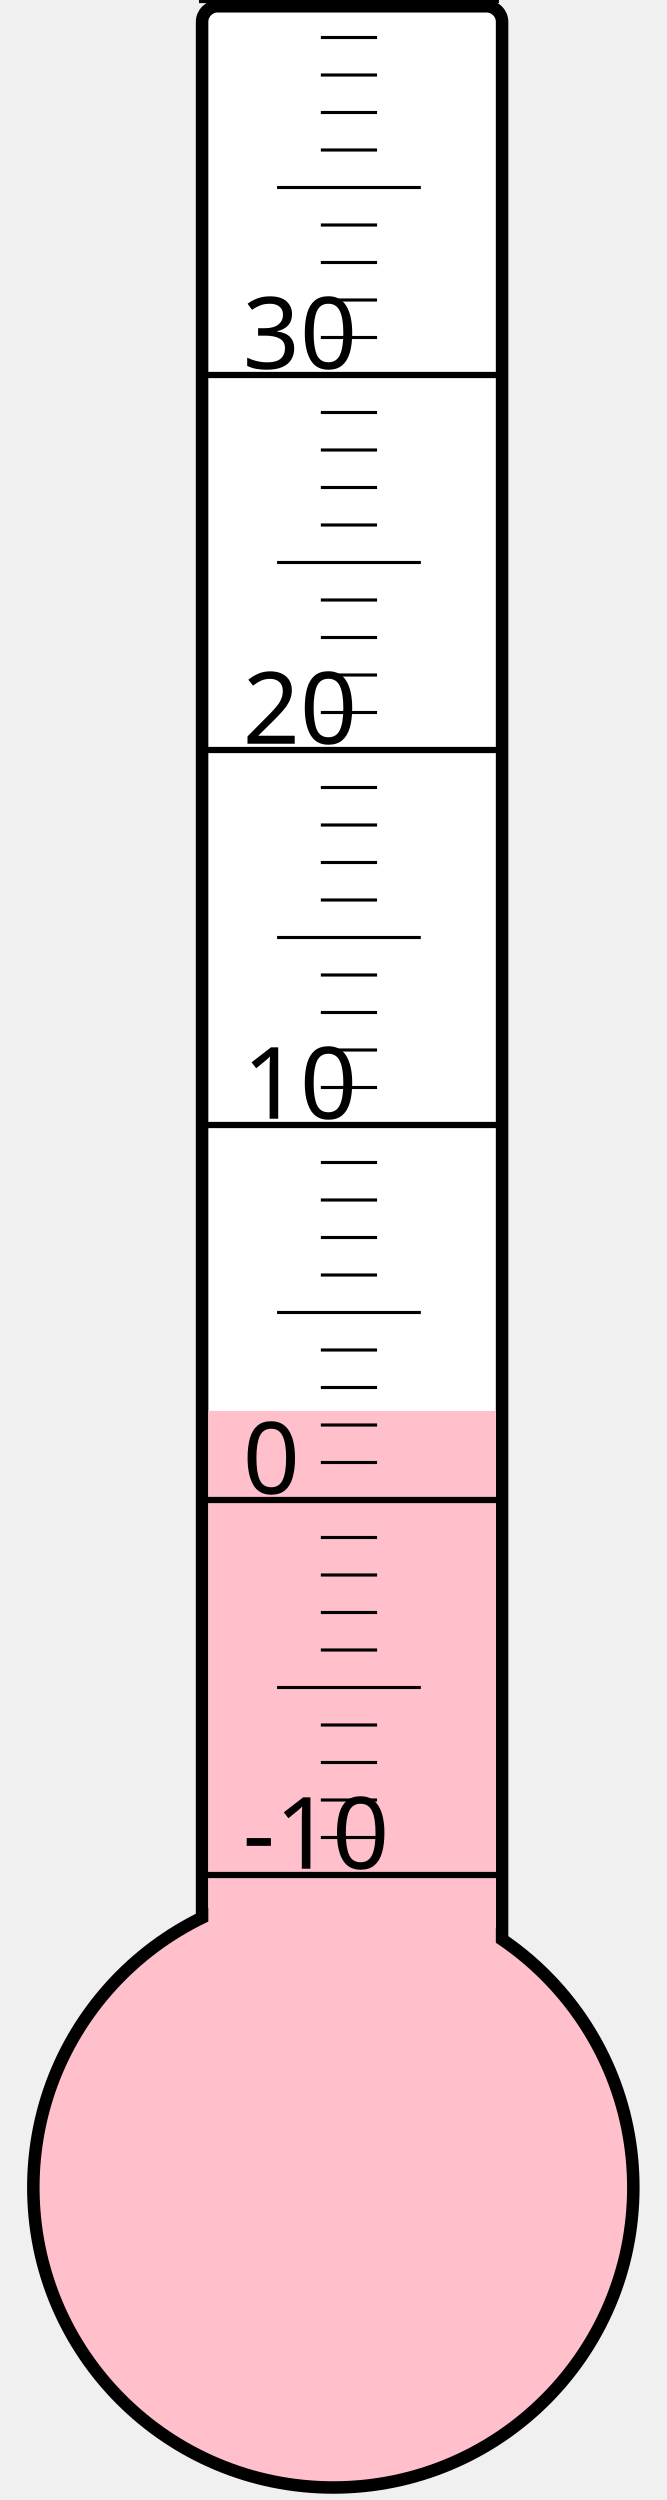
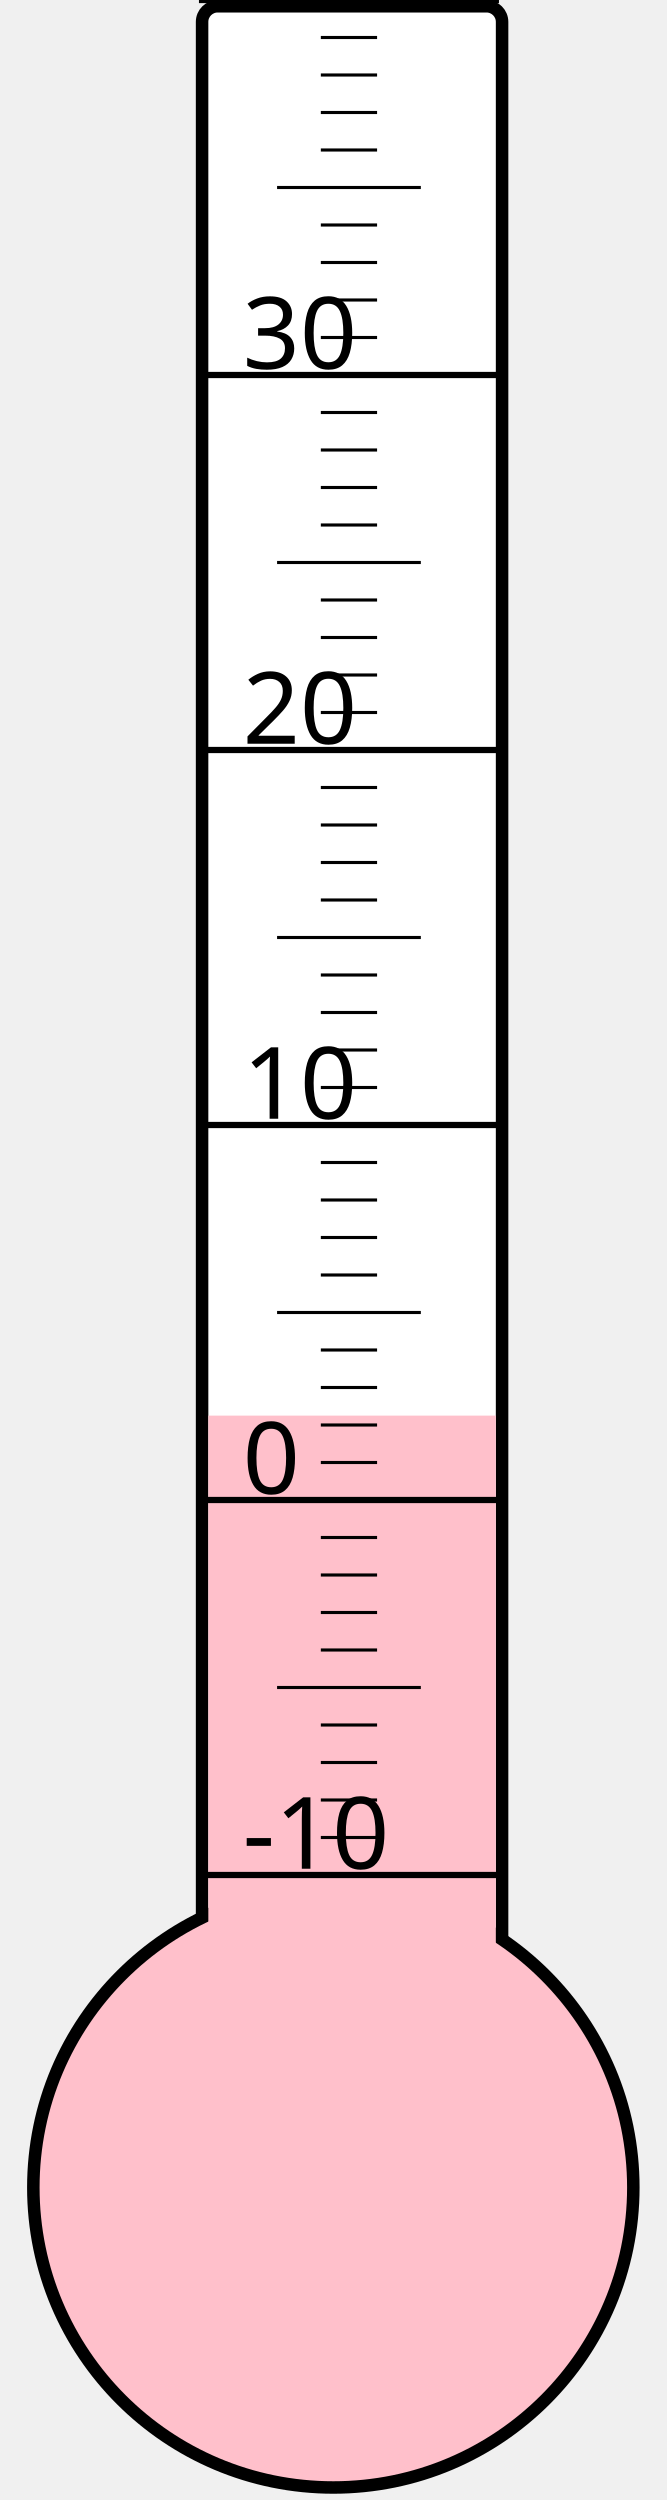
<svg xmlns="http://www.w3.org/2000/svg" width="40px" height="150px" viewBox="0 0 200 800">
  <rect width="200" height="800" x="0" y="0" style="fill: #ffffeb; fill-opacity: 0;" />
  <rect width="96" height="680" x="58" y="2" rx="5" ry="5" style="fill: white; fill-opacity: 1; stroke: black; stroke-width: 4;" />
  <circle cx="100" cy="700" r="96" style="fill: pink; stroke: black; stroke-width: 4;" />
-   <rect width="92" height="248.5" x="60" y="451.5" style="fill: pink; fill-opacity: 1; stroke-width: 0;" />
+   <rect width="92" height="247.0" x="60" y="453.0" style="fill: pink; fill-opacity: 1; stroke-width: 0;" />
  <text x="71" y="598" style="font-family: sans-serif; font-size: 24pt;">-10</text>
  <text x="71" y="478" style="font-family: sans-serif; font-size: 24pt;">0</text>
  <text x="71" y="358" style="font-family: sans-serif; font-size: 24pt;">10</text>
  <text x="71" y="238" style="font-family: sans-serif; font-size: 24pt;">20</text>
  <text x="71" y="118" style="font-family: sans-serif; font-size: 24pt;">30</text>
  <g style="stroke: black;">
    <line x1="57" y1="600" x2="153" y2="600" style="stroke-width: 2;" />
    <line x1="96" y1="588" x2="114" y2="588" style="stroke-width: 1;" />
    <line x1="96" y1="576" x2="114" y2="576" style="stroke-width: 1;" />
    <line x1="96" y1="564" x2="114" y2="564" style="stroke-width: 1;" />
    <line x1="96" y1="552" x2="114" y2="552" style="stroke-width: 1;" />
    <line x1="82" y1="540" x2="128" y2="540" style="stroke-width: 1;" />
    <line x1="96" y1="528" x2="114" y2="528" style="stroke-width: 1;" />
    <line x1="96" y1="516" x2="114" y2="516" style="stroke-width: 1;" />
    <line x1="96" y1="504" x2="114" y2="504" style="stroke-width: 1;" />
    <line x1="96" y1="492" x2="114" y2="492" style="stroke-width: 1;" />
    <line x1="57" y1="480" x2="153" y2="480" style="stroke-width: 2;" />
    <line x1="96" y1="468" x2="114" y2="468" style="stroke-width: 1;" />
    <line x1="96" y1="456" x2="114" y2="456" style="stroke-width: 1;" />
    <line x1="96" y1="444" x2="114" y2="444" style="stroke-width: 1;" />
    <line x1="96" y1="432" x2="114" y2="432" style="stroke-width: 1;" />
    <line x1="82" y1="420" x2="128" y2="420" style="stroke-width: 1;" />
    <line x1="96" y1="408" x2="114" y2="408" style="stroke-width: 1;" />
    <line x1="96" y1="396" x2="114" y2="396" style="stroke-width: 1;" />
    <line x1="96" y1="384" x2="114" y2="384" style="stroke-width: 1;" />
    <line x1="96" y1="372" x2="114" y2="372" style="stroke-width: 1;" />
    <line x1="57" y1="360" x2="153" y2="360" style="stroke-width: 2;" />
    <line x1="96" y1="348" x2="114" y2="348" style="stroke-width: 1;" />
    <line x1="96" y1="336" x2="114" y2="336" style="stroke-width: 1;" />
    <line x1="96" y1="324" x2="114" y2="324" style="stroke-width: 1;" />
    <line x1="96" y1="312" x2="114" y2="312" style="stroke-width: 1;" />
    <line x1="82" y1="300" x2="128" y2="300" style="stroke-width: 1;" />
    <line x1="96" y1="288" x2="114" y2="288" style="stroke-width: 1;" />
    <line x1="96" y1="276" x2="114" y2="276" style="stroke-width: 1;" />
    <line x1="96" y1="264" x2="114" y2="264" style="stroke-width: 1;" />
    <line x1="96" y1="252" x2="114" y2="252" style="stroke-width: 1;" />
    <line x1="57" y1="240" x2="153" y2="240" style="stroke-width: 2;" />
    <line x1="96" y1="228" x2="114" y2="228" style="stroke-width: 1;" />
    <line x1="96" y1="216" x2="114" y2="216" style="stroke-width: 1;" />
    <line x1="96" y1="204" x2="114" y2="204" style="stroke-width: 1;" />
    <line x1="96" y1="192" x2="114" y2="192" style="stroke-width: 1;" />
    <line x1="82" y1="180" x2="128" y2="180" style="stroke-width: 1;" />
    <line x1="96" y1="168" x2="114" y2="168" style="stroke-width: 1;" />
    <line x1="96" y1="156" x2="114" y2="156" style="stroke-width: 1;" />
    <line x1="96" y1="144" x2="114" y2="144" style="stroke-width: 1;" />
    <line x1="96" y1="132" x2="114" y2="132" style="stroke-width: 1;" />
    <line x1="57" y1="120" x2="153" y2="120" style="stroke-width: 2;" />
    <line x1="96" y1="108" x2="114" y2="108" style="stroke-width: 1;" />
    <line x1="96" y1="96" x2="114" y2="96" style="stroke-width: 1;" />
    <line x1="96" y1="84" x2="114" y2="84" style="stroke-width: 1;" />
    <line x1="96" y1="72" x2="114" y2="72" style="stroke-width: 1;" />
    <line x1="82" y1="60" x2="128" y2="60" style="stroke-width: 1;" />
    <line x1="96" y1="48" x2="114" y2="48" style="stroke-width: 1;" />
    <line x1="96" y1="36" x2="114" y2="36" style="stroke-width: 1;" />
    <line x1="96" y1="24" x2="114" y2="24" style="stroke-width: 1;" />
    <line x1="96" y1="12" x2="114" y2="12" style="stroke-width: 1;" />
    <line x1="57" y1="0" x2="153" y2="0" style="stroke-width: 2;" />
  </g>
</svg>
